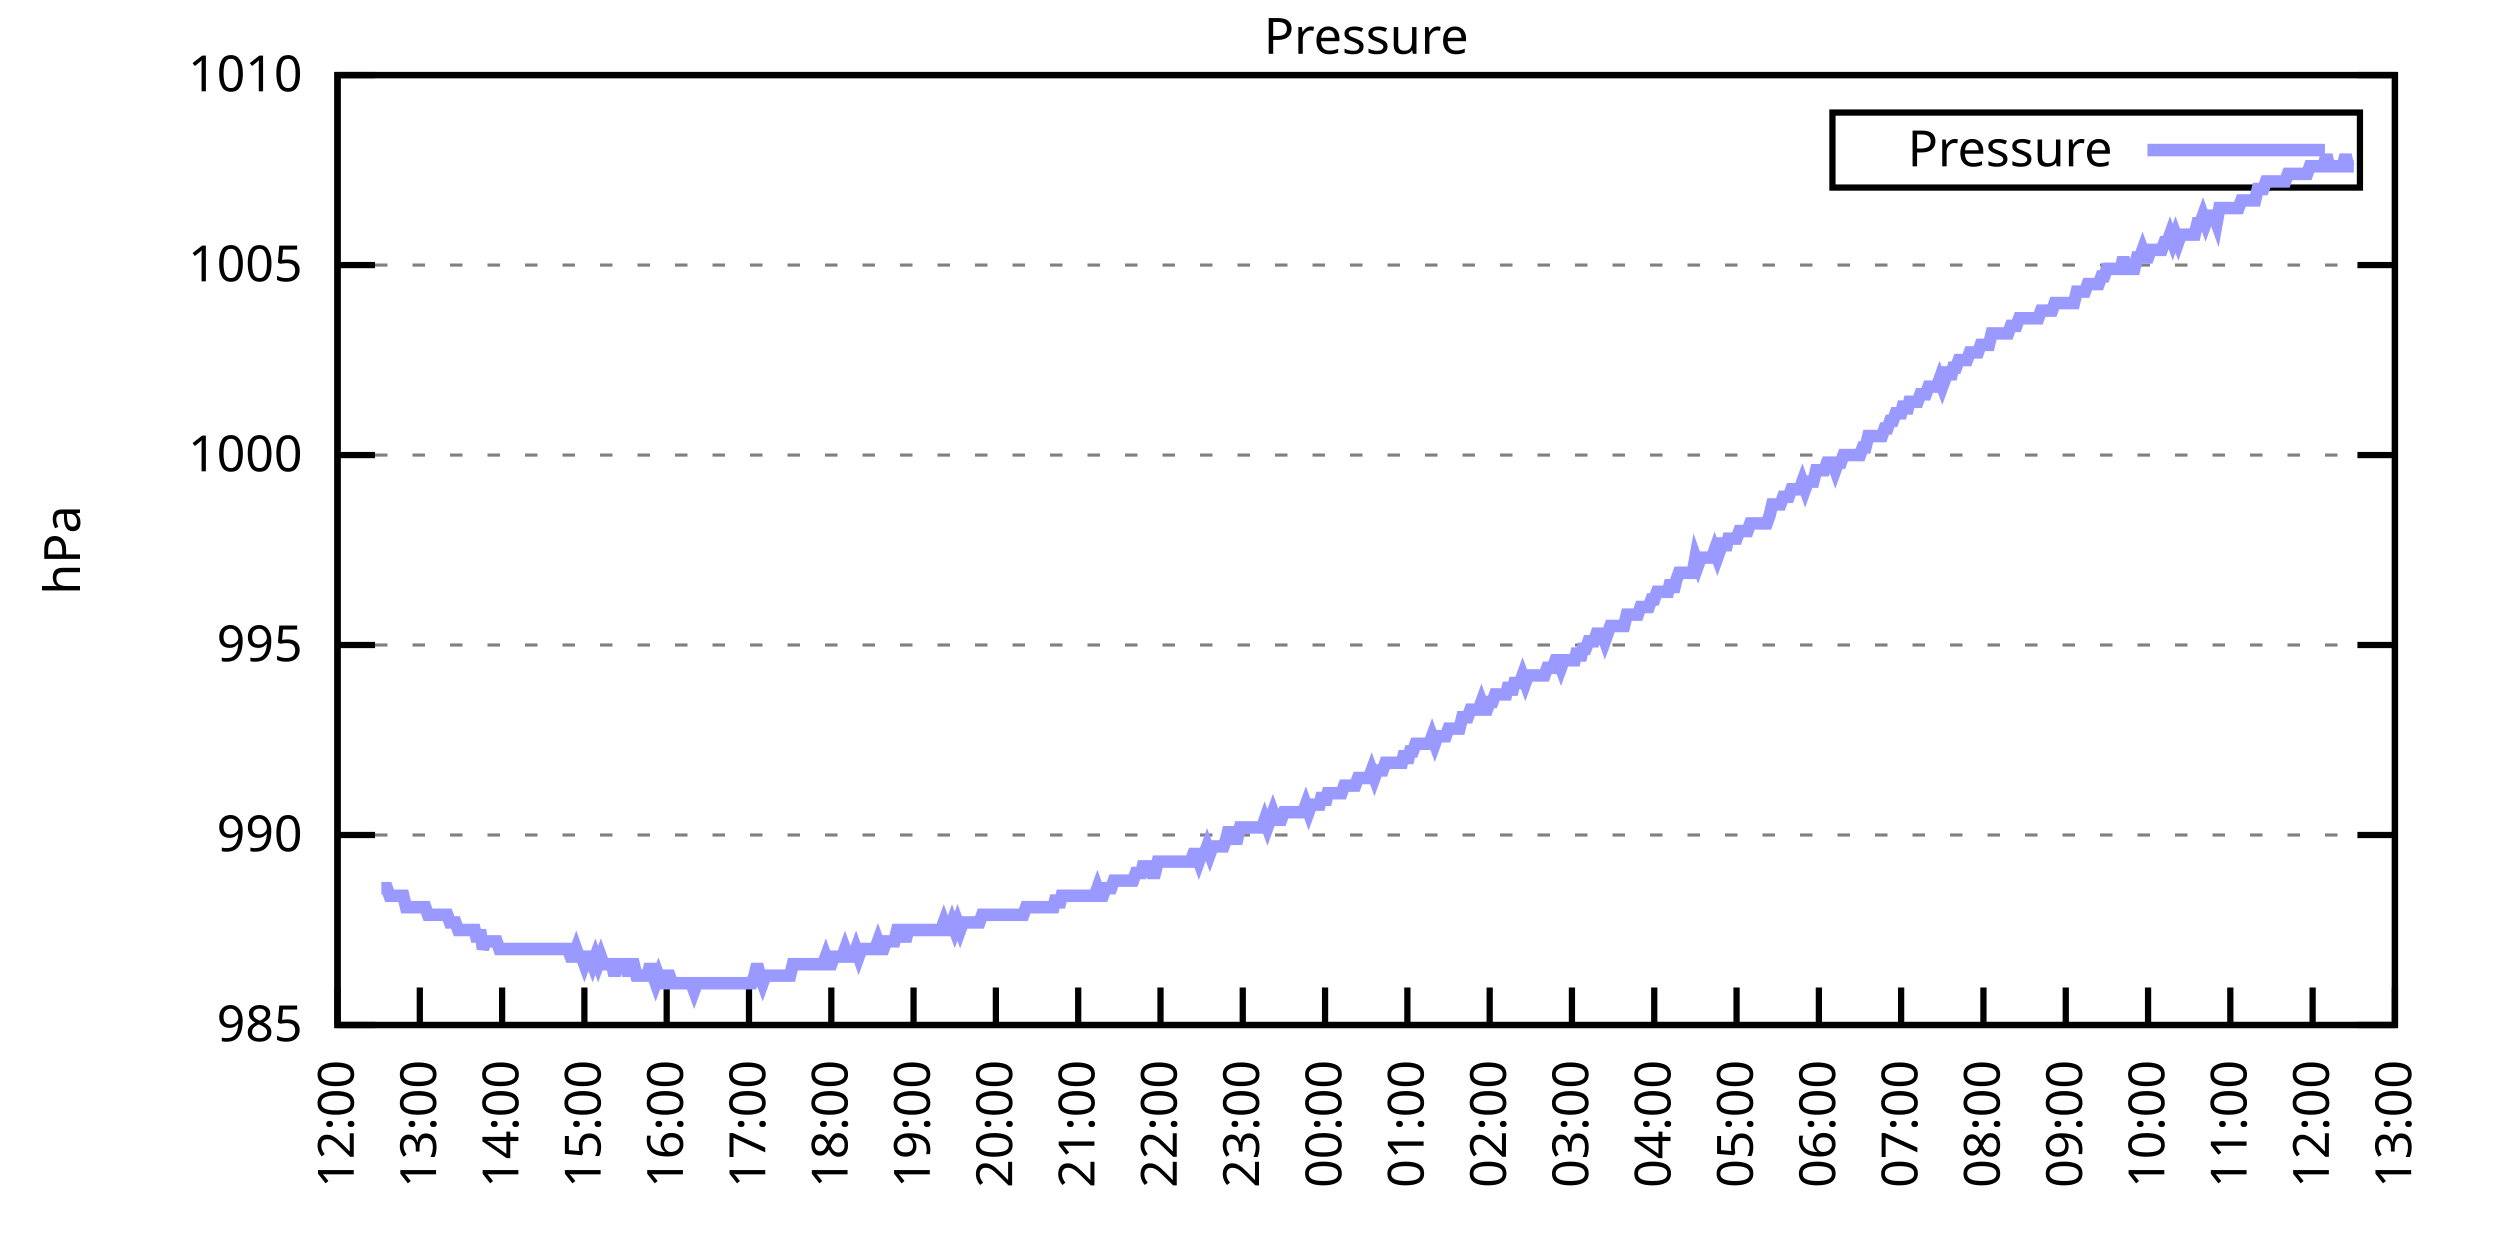
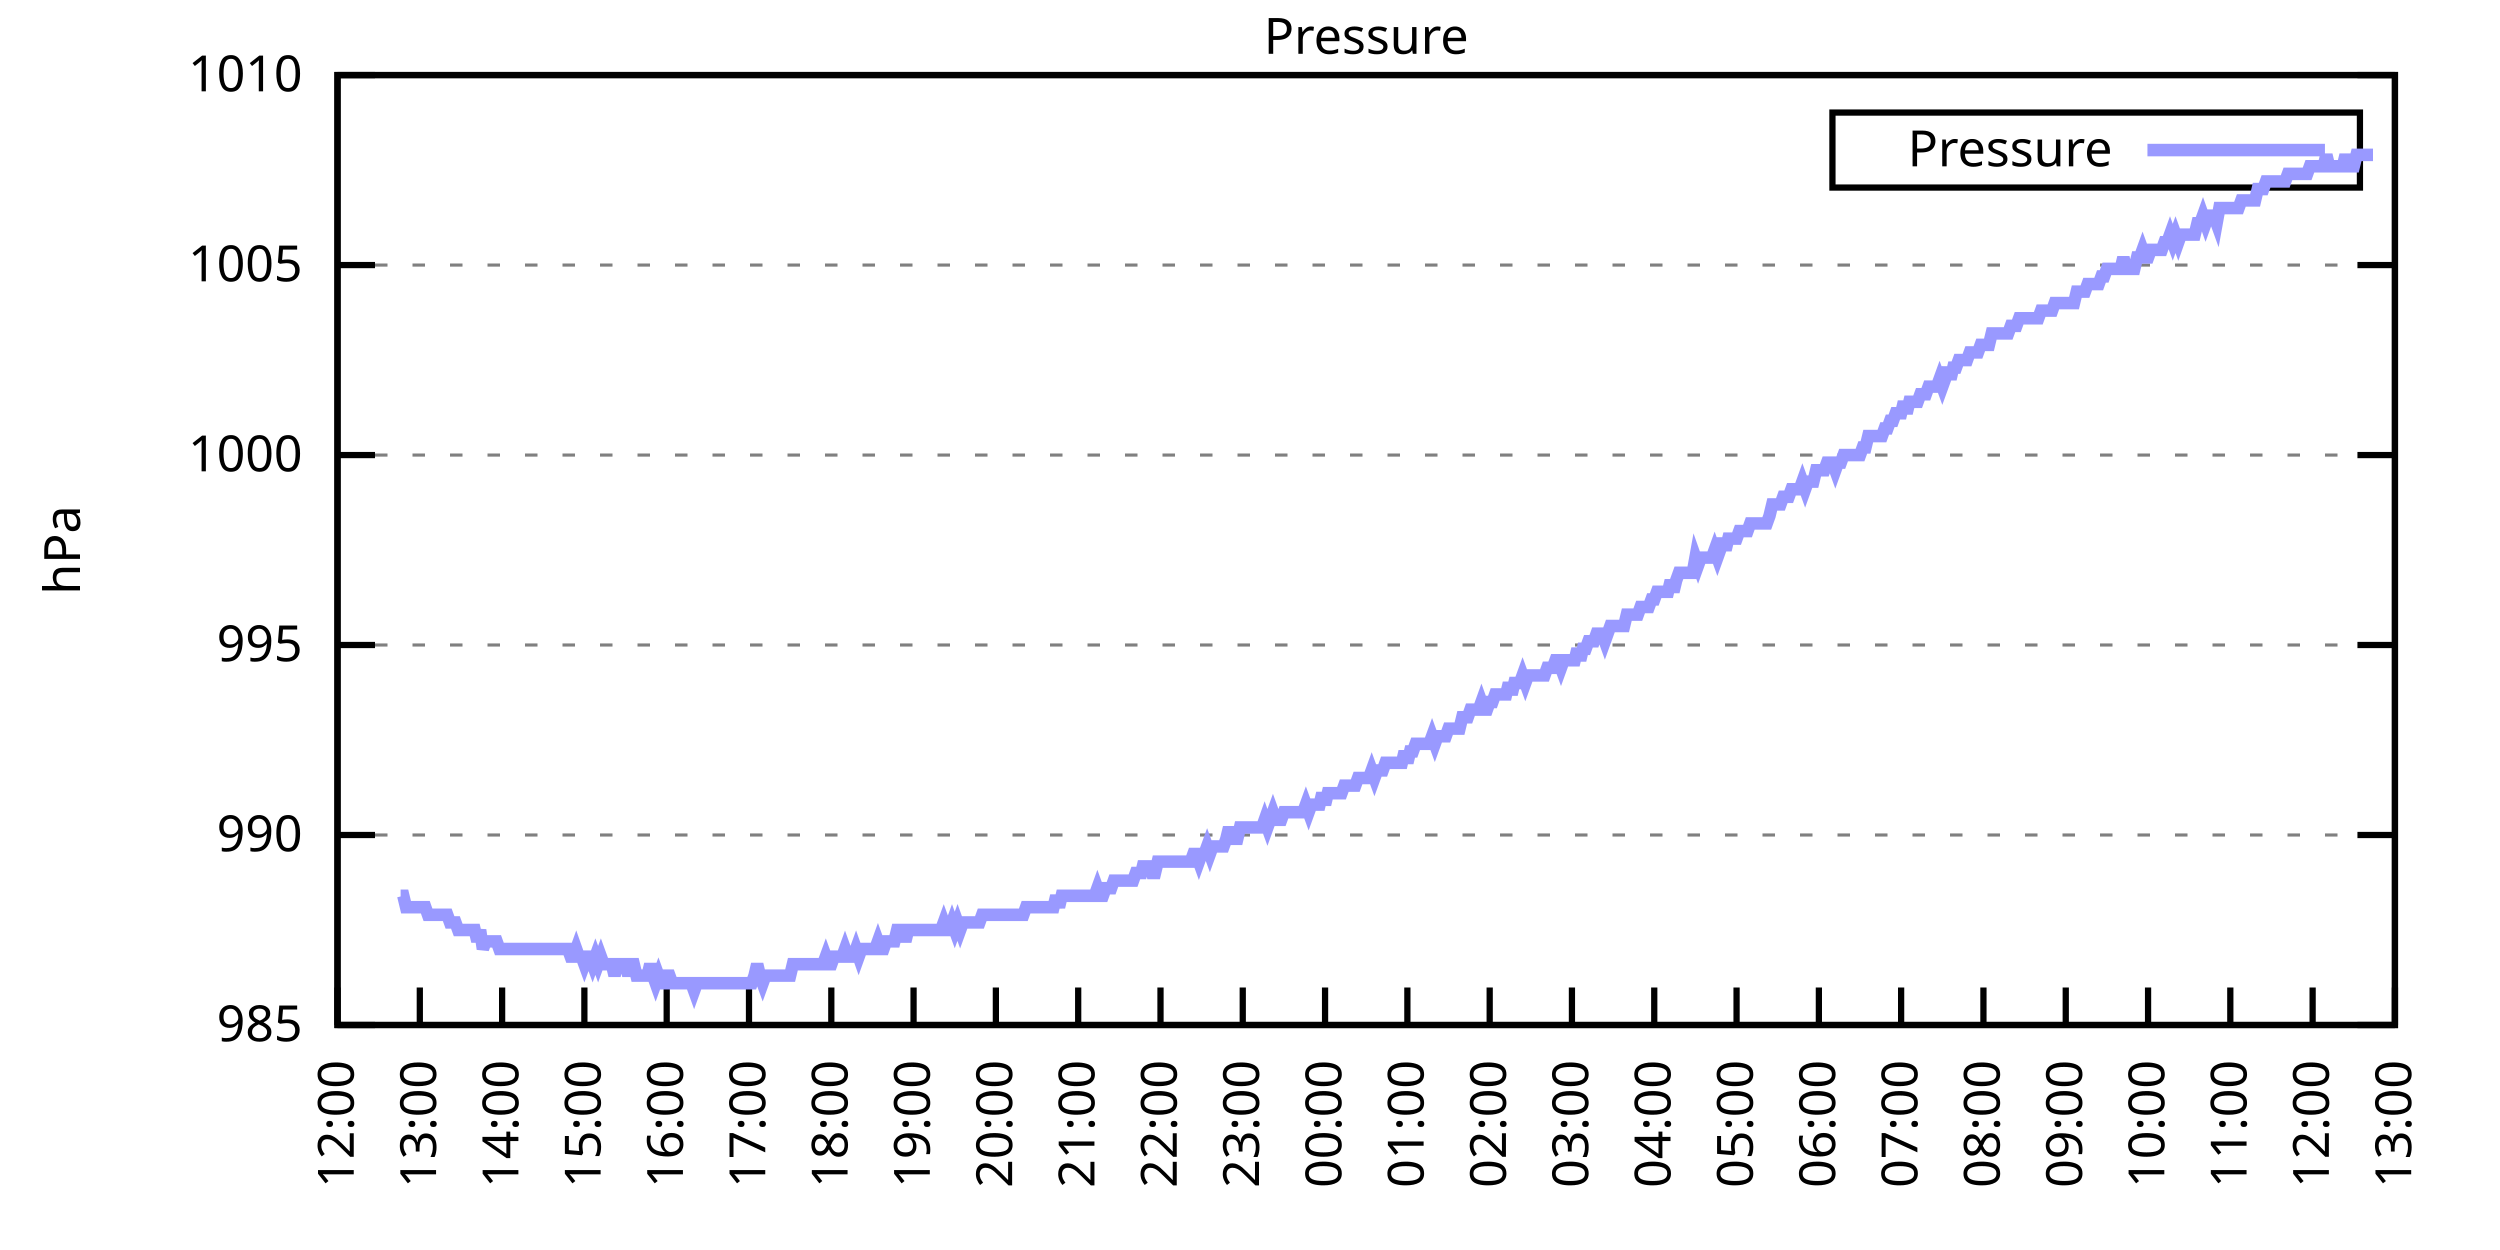
<svg xmlns="http://www.w3.org/2000/svg" xmlns:xlink="http://www.w3.org/1999/xlink" width="400" height="200" viewBox="0 0 400 200">
  <g id="gnuplot_canvas">
    <rect x="0" y="0" width="400" height="200" fill="none" />
    <defs>
      <circle id="gpDot" r="0.5" stroke-width="0.5" stroke="currentColor" />
      <path id="gpPt0" stroke-width="0.333" stroke="currentColor" d="M-1,0 h2 M0,-1 v2" />
      <path id="gpPt1" stroke-width="0.333" stroke="currentColor" d="M-1,-1 L1,1 M1,-1 L-1,1" />
      <path id="gpPt2" stroke-width="0.333" stroke="currentColor" d="M-1,0 L1,0 M0,-1 L0,1 M-1,-1 L1,1 M-1,1 L1,-1" />
      <rect id="gpPt3" stroke-width="0.333" stroke="currentColor" x="-1" y="-1" width="2" height="2" />
      <rect id="gpPt4" stroke-width="0.333" stroke="currentColor" fill="currentColor" x="-1" y="-1" width="2" height="2" />
      <circle id="gpPt5" stroke-width="0.333" stroke="currentColor" cx="0" cy="0" r="1" />
      <use xlink:href="#gpPt5" id="gpPt6" fill="currentColor" stroke="none" />
      <path id="gpPt7" stroke-width="0.333" stroke="currentColor" d="M0,-1.33 L-1.33,0.67 L1.33,0.67 z" />
      <use xlink:href="#gpPt7" id="gpPt8" fill="currentColor" stroke="none" />
      <use xlink:href="#gpPt7" id="gpPt9" stroke="currentColor" transform="rotate(180)" />
      <use xlink:href="#gpPt9" id="gpPt10" fill="currentColor" stroke="none" />
      <use xlink:href="#gpPt3" id="gpPt11" stroke="currentColor" transform="rotate(45)" />
      <use xlink:href="#gpPt11" id="gpPt12" fill="currentColor" stroke="none" />
      <path id="gpPt13" stroke-width="0.333" stroke="currentColor" d="M0,1.330 L1.265,0.411 L0.782,-1.067 L-0.782,-1.076 L-1.265,0.411 z" />
      <use xlink:href="#gpPt13" id="gpPt14" fill="currentColor" stroke="none" />
      <filter id="textbox" filterUnits="objectBoundingBox" x="0" y="0" height="1" width="1">
        <feFlood flood-color="white" flood-opacity="1" result="bgnd" />
        <feComposite in="SourceGraphic" in2="bgnd" operator="atop" />
      </filter>
      <filter id="greybox" filterUnits="objectBoundingBox" x="0" y="0" height="1" width="1">
        <feFlood flood-color="lightgrey" flood-opacity="1" result="grey" />
        <feComposite in="SourceGraphic" in2="grey" operator="atop" />
      </filter>
    </defs>
    <g fill="none" color="white" stroke="currentColor" stroke-width="1.00" stroke-linecap="butt" stroke-linejoin="miter">
</g>
    <g fill="none" color="black" stroke="currentColor" stroke-width="1.00" stroke-linecap="butt" stroke-linejoin="miter">
      <g stroke="none" shape-rendering="crispEdges">
        <polygon fill="rgb(255, 255, 255)" points="54.00,164.00 383.18,164.00 383.18,12.02 54.00,12.02 " />
      </g>
    </g>
    <g fill="none" color="black" stroke="currentColor" stroke-width="1.00" stroke-linecap="butt" stroke-linejoin="miter">
</g>
    <g fill="none" color="black" stroke="black" stroke-width="0.50" stroke-linecap="butt" stroke-linejoin="miter">
</g>
    <g fill="none" color="gray" stroke="currentColor" stroke-width="0.50" stroke-linecap="butt" stroke-linejoin="miter">
      <path stroke="gray" stroke-dasharray="2,4" class="gridline" d="M54.00,164.00 L383.19,164.00  " />
    </g>
    <g fill="none" color="gray" stroke="gray" stroke-width="1.00" stroke-linecap="butt" stroke-linejoin="miter">
</g>
    <g fill="none" color="black" stroke="currentColor" stroke-width="1.00" stroke-linecap="butt" stroke-linejoin="miter">
      <path stroke="black" d="M54.00,164.00 L60.00,164.00 M383.19,164.00 L377.19,164.00  " />
      <g transform="translate(48.40,166.60)" stroke="none" fill="black" font-family="Sans" font-size="8.00" text-anchor="end">
        <text>
          <tspan font-family="Sans"> 985</tspan>
        </text>
      </g>
    </g>
    <g fill="none" color="black" stroke="currentColor" stroke-width="1.00" stroke-linecap="butt" stroke-linejoin="miter">
</g>
    <g fill="none" color="black" stroke="black" stroke-width="0.50" stroke-linecap="butt" stroke-linejoin="miter">
</g>
    <g fill="none" color="gray" stroke="currentColor" stroke-width="0.50" stroke-linecap="butt" stroke-linejoin="miter">
      <path stroke="gray" stroke-dasharray="2,4" class="gridline" d="M54.00,133.60 L383.19,133.60  " />
    </g>
    <g fill="none" color="gray" stroke="gray" stroke-width="1.00" stroke-linecap="butt" stroke-linejoin="miter">
</g>
    <g fill="none" color="black" stroke="currentColor" stroke-width="1.00" stroke-linecap="butt" stroke-linejoin="miter">
      <path stroke="black" d="M54.00,133.60 L60.00,133.60 M383.19,133.60 L377.19,133.60  " />
      <g transform="translate(48.40,136.20)" stroke="none" fill="black" font-family="Sans" font-size="8.00" text-anchor="end">
        <text>
          <tspan font-family="Sans"> 990</tspan>
        </text>
      </g>
    </g>
    <g fill="none" color="black" stroke="currentColor" stroke-width="1.00" stroke-linecap="butt" stroke-linejoin="miter">
</g>
    <g fill="none" color="black" stroke="black" stroke-width="0.50" stroke-linecap="butt" stroke-linejoin="miter">
</g>
    <g fill="none" color="gray" stroke="currentColor" stroke-width="0.50" stroke-linecap="butt" stroke-linejoin="miter">
      <path stroke="gray" stroke-dasharray="2,4" class="gridline" d="M54.00,103.20 L383.19,103.20  " />
    </g>
    <g fill="none" color="gray" stroke="gray" stroke-width="1.00" stroke-linecap="butt" stroke-linejoin="miter">
</g>
    <g fill="none" color="black" stroke="currentColor" stroke-width="1.00" stroke-linecap="butt" stroke-linejoin="miter">
      <path stroke="black" d="M54.00,103.20 L60.00,103.20 M383.19,103.20 L377.19,103.20  " />
      <g transform="translate(48.40,105.80)" stroke="none" fill="black" font-family="Sans" font-size="8.00" text-anchor="end">
        <text>
          <tspan font-family="Sans"> 995</tspan>
        </text>
      </g>
    </g>
    <g fill="none" color="black" stroke="currentColor" stroke-width="1.00" stroke-linecap="butt" stroke-linejoin="miter">
</g>
    <g fill="none" color="black" stroke="black" stroke-width="0.50" stroke-linecap="butt" stroke-linejoin="miter">
</g>
    <g fill="none" color="gray" stroke="currentColor" stroke-width="0.50" stroke-linecap="butt" stroke-linejoin="miter">
      <path stroke="gray" stroke-dasharray="2,4" class="gridline" d="M54.00,72.81 L383.19,72.81  " />
    </g>
    <g fill="none" color="gray" stroke="gray" stroke-width="1.00" stroke-linecap="butt" stroke-linejoin="miter">
</g>
    <g fill="none" color="black" stroke="currentColor" stroke-width="1.00" stroke-linecap="butt" stroke-linejoin="miter">
      <path stroke="black" d="M54.00,72.81 L60.00,72.81 M383.19,72.81 L377.19,72.81  " />
      <g transform="translate(48.40,75.41)" stroke="none" fill="black" font-family="Sans" font-size="8.00" text-anchor="end">
        <text>
          <tspan font-family="Sans"> 1000</tspan>
        </text>
      </g>
    </g>
    <g fill="none" color="black" stroke="currentColor" stroke-width="1.00" stroke-linecap="butt" stroke-linejoin="miter">
</g>
    <g fill="none" color="black" stroke="black" stroke-width="0.50" stroke-linecap="butt" stroke-linejoin="miter">
</g>
    <g fill="none" color="gray" stroke="currentColor" stroke-width="0.50" stroke-linecap="butt" stroke-linejoin="miter">
      <path stroke="gray" stroke-dasharray="2,4" class="gridline" d="M54.00,42.41 L383.19,42.41  " />
    </g>
    <g fill="none" color="gray" stroke="gray" stroke-width="1.00" stroke-linecap="butt" stroke-linejoin="miter">
</g>
    <g fill="none" color="black" stroke="currentColor" stroke-width="1.00" stroke-linecap="butt" stroke-linejoin="miter">
      <path stroke="black" d="M54.00,42.41 L60.00,42.41 M383.19,42.41 L377.19,42.41  " />
      <g transform="translate(48.40,45.01)" stroke="none" fill="black" font-family="Sans" font-size="8.00" text-anchor="end">
        <text>
          <tspan font-family="Sans"> 1005</tspan>
        </text>
      </g>
    </g>
    <g fill="none" color="black" stroke="currentColor" stroke-width="1.00" stroke-linecap="butt" stroke-linejoin="miter">
</g>
    <g fill="none" color="black" stroke="black" stroke-width="0.50" stroke-linecap="butt" stroke-linejoin="miter">
</g>
    <g fill="none" color="gray" stroke="currentColor" stroke-width="0.50" stroke-linecap="butt" stroke-linejoin="miter">
      <path stroke="gray" stroke-dasharray="2,4" class="gridline" d="M54.00,12.01 L383.19,12.01  " />
    </g>
    <g fill="none" color="gray" stroke="gray" stroke-width="1.00" stroke-linecap="butt" stroke-linejoin="miter">
</g>
    <g fill="none" color="black" stroke="currentColor" stroke-width="1.00" stroke-linecap="butt" stroke-linejoin="miter">
      <path stroke="black" d="M54.00,12.01 L60.00,12.01 M383.19,12.01 L377.19,12.01  " />
      <g transform="translate(48.40,14.61)" stroke="none" fill="black" font-family="Sans" font-size="8.00" text-anchor="end">
        <text>
          <tspan font-family="Sans"> 1010</tspan>
        </text>
      </g>
    </g>
    <g fill="none" color="black" stroke="currentColor" stroke-width="1.00" stroke-linecap="butt" stroke-linejoin="miter">
      <path stroke="black" d="M54.00,164.00 L54.00,158.00  " />
      <g transform="translate(56.60,169.60) rotate(270.00)" stroke="none" fill="black" font-family="Sans" font-size="8.00" text-anchor="end">
        <text>
          <tspan font-family="Sans">12:00</tspan>
        </text>
      </g>
    </g>
    <g fill="none" color="black" stroke="currentColor" stroke-width="1.00" stroke-linecap="butt" stroke-linejoin="miter">
      <path stroke="black" d="M67.17,164.00 L67.17,158.00  " />
      <g transform="translate(69.77,169.60) rotate(270.00)" stroke="none" fill="black" font-family="Sans" font-size="8.00" text-anchor="end">
        <text>
          <tspan font-family="Sans">13:00</tspan>
        </text>
      </g>
    </g>
    <g fill="none" color="black" stroke="currentColor" stroke-width="1.00" stroke-linecap="butt" stroke-linejoin="miter">
      <path stroke="black" d="M80.34,164.00 L80.34,158.00  " />
      <g transform="translate(82.94,169.60) rotate(270.00)" stroke="none" fill="black" font-family="Sans" font-size="8.00" text-anchor="end">
        <text>
          <tspan font-family="Sans">14:00</tspan>
        </text>
      </g>
    </g>
    <g fill="none" color="black" stroke="currentColor" stroke-width="1.00" stroke-linecap="butt" stroke-linejoin="miter">
      <path stroke="black" d="M93.50,164.00 L93.50,158.00  " />
      <g transform="translate(96.10,169.60) rotate(270.00)" stroke="none" fill="black" font-family="Sans" font-size="8.00" text-anchor="end">
        <text>
          <tspan font-family="Sans">15:00</tspan>
        </text>
      </g>
    </g>
    <g fill="none" color="black" stroke="currentColor" stroke-width="1.00" stroke-linecap="butt" stroke-linejoin="miter">
      <path stroke="black" d="M106.67,164.00 L106.67,158.00  " />
      <g transform="translate(109.27,169.60) rotate(270.00)" stroke="none" fill="black" font-family="Sans" font-size="8.00" text-anchor="end">
        <text>
          <tspan font-family="Sans">16:00</tspan>
        </text>
      </g>
    </g>
    <g fill="none" color="black" stroke="currentColor" stroke-width="1.00" stroke-linecap="butt" stroke-linejoin="miter">
      <path stroke="black" d="M119.84,164.00 L119.84,158.00  " />
      <g transform="translate(122.44,169.60) rotate(270.00)" stroke="none" fill="black" font-family="Sans" font-size="8.00" text-anchor="end">
        <text>
          <tspan font-family="Sans">17:00</tspan>
        </text>
      </g>
    </g>
    <g fill="none" color="black" stroke="currentColor" stroke-width="1.00" stroke-linecap="butt" stroke-linejoin="miter">
      <path stroke="black" d="M133.01,164.00 L133.01,158.00  " />
      <g transform="translate(135.61,169.60) rotate(270.00)" stroke="none" fill="black" font-family="Sans" font-size="8.00" text-anchor="end">
        <text>
          <tspan font-family="Sans">18:00</tspan>
        </text>
      </g>
    </g>
    <g fill="none" color="black" stroke="currentColor" stroke-width="1.00" stroke-linecap="butt" stroke-linejoin="miter">
      <path stroke="black" d="M146.17,164.00 L146.17,158.00  " />
      <g transform="translate(148.77,169.60) rotate(270.00)" stroke="none" fill="black" font-family="Sans" font-size="8.00" text-anchor="end">
        <text>
          <tspan font-family="Sans">19:00</tspan>
        </text>
      </g>
    </g>
    <g fill="none" color="black" stroke="currentColor" stroke-width="1.00" stroke-linecap="butt" stroke-linejoin="miter">
      <path stroke="black" d="M159.34,164.00 L159.34,158.00  " />
      <g transform="translate(161.94,169.60) rotate(270.00)" stroke="none" fill="black" font-family="Sans" font-size="8.00" text-anchor="end">
        <text>
          <tspan font-family="Sans">20:00</tspan>
        </text>
      </g>
    </g>
    <g fill="none" color="black" stroke="currentColor" stroke-width="1.00" stroke-linecap="butt" stroke-linejoin="miter">
      <path stroke="black" d="M172.51,164.00 L172.51,158.00  " />
      <g transform="translate(175.11,169.60) rotate(270.00)" stroke="none" fill="black" font-family="Sans" font-size="8.00" text-anchor="end">
        <text>
          <tspan font-family="Sans">21:00</tspan>
        </text>
      </g>
    </g>
    <g fill="none" color="black" stroke="currentColor" stroke-width="1.00" stroke-linecap="butt" stroke-linejoin="miter">
      <path stroke="black" d="M185.68,164.00 L185.68,158.00  " />
      <g transform="translate(188.28,169.60) rotate(270.00)" stroke="none" fill="black" font-family="Sans" font-size="8.00" text-anchor="end">
        <text>
          <tspan font-family="Sans">22:00</tspan>
        </text>
      </g>
    </g>
    <g fill="none" color="black" stroke="currentColor" stroke-width="1.00" stroke-linecap="butt" stroke-linejoin="miter">
      <path stroke="black" d="M198.84,164.00 L198.84,158.00  " />
      <g transform="translate(201.44,169.60) rotate(270.00)" stroke="none" fill="black" font-family="Sans" font-size="8.00" text-anchor="end">
        <text>
          <tspan font-family="Sans">23:00</tspan>
        </text>
      </g>
    </g>
    <g fill="none" color="black" stroke="currentColor" stroke-width="1.00" stroke-linecap="butt" stroke-linejoin="miter">
      <path stroke="black" d="M212.01,164.00 L212.01,158.00  " />
      <g transform="translate(214.61,169.60) rotate(270.00)" stroke="none" fill="black" font-family="Sans" font-size="8.00" text-anchor="end">
        <text>
          <tspan font-family="Sans">00:00</tspan>
        </text>
      </g>
    </g>
    <g fill="none" color="black" stroke="currentColor" stroke-width="1.00" stroke-linecap="butt" stroke-linejoin="miter">
      <path stroke="black" d="M225.18,164.00 L225.18,158.00  " />
      <g transform="translate(227.78,169.60) rotate(270.00)" stroke="none" fill="black" font-family="Sans" font-size="8.00" text-anchor="end">
        <text>
          <tspan font-family="Sans">01:00</tspan>
        </text>
      </g>
    </g>
    <g fill="none" color="black" stroke="currentColor" stroke-width="1.00" stroke-linecap="butt" stroke-linejoin="miter">
      <path stroke="black" d="M238.35,164.00 L238.35,158.00  " />
      <g transform="translate(240.95,169.60) rotate(270.00)" stroke="none" fill="black" font-family="Sans" font-size="8.00" text-anchor="end">
        <text>
          <tspan font-family="Sans">02:00</tspan>
        </text>
      </g>
    </g>
    <g fill="none" color="black" stroke="currentColor" stroke-width="1.00" stroke-linecap="butt" stroke-linejoin="miter">
      <path stroke="black" d="M251.51,164.00 L251.51,158.00  " />
      <g transform="translate(254.11,169.60) rotate(270.00)" stroke="none" fill="black" font-family="Sans" font-size="8.00" text-anchor="end">
        <text>
          <tspan font-family="Sans">03:00</tspan>
        </text>
      </g>
    </g>
    <g fill="none" color="black" stroke="currentColor" stroke-width="1.00" stroke-linecap="butt" stroke-linejoin="miter">
      <path stroke="black" d="M264.68,164.00 L264.68,158.00  " />
      <g transform="translate(267.28,169.60) rotate(270.00)" stroke="none" fill="black" font-family="Sans" font-size="8.00" text-anchor="end">
        <text>
          <tspan font-family="Sans">04:00</tspan>
        </text>
      </g>
    </g>
    <g fill="none" color="black" stroke="currentColor" stroke-width="1.00" stroke-linecap="butt" stroke-linejoin="miter">
      <path stroke="black" d="M277.85,164.00 L277.85,158.00  " />
      <g transform="translate(280.45,169.60) rotate(270.00)" stroke="none" fill="black" font-family="Sans" font-size="8.00" text-anchor="end">
        <text>
          <tspan font-family="Sans">05:00</tspan>
        </text>
      </g>
    </g>
    <g fill="none" color="black" stroke="currentColor" stroke-width="1.00" stroke-linecap="butt" stroke-linejoin="miter">
      <path stroke="black" d="M291.02,164.00 L291.02,158.00  " />
      <g transform="translate(293.62,169.60) rotate(270.00)" stroke="none" fill="black" font-family="Sans" font-size="8.00" text-anchor="end">
        <text>
          <tspan font-family="Sans">06:00</tspan>
        </text>
      </g>
    </g>
    <g fill="none" color="black" stroke="currentColor" stroke-width="1.00" stroke-linecap="butt" stroke-linejoin="miter">
      <path stroke="black" d="M304.18,164.00 L304.18,158.00  " />
      <g transform="translate(306.78,169.60) rotate(270.00)" stroke="none" fill="black" font-family="Sans" font-size="8.00" text-anchor="end">
        <text>
          <tspan font-family="Sans">07:00</tspan>
        </text>
      </g>
    </g>
    <g fill="none" color="black" stroke="currentColor" stroke-width="1.00" stroke-linecap="butt" stroke-linejoin="miter">
      <path stroke="black" d="M317.35,164.00 L317.35,158.00  " />
      <g transform="translate(319.95,169.60) rotate(270.00)" stroke="none" fill="black" font-family="Sans" font-size="8.00" text-anchor="end">
        <text>
          <tspan font-family="Sans">08:00</tspan>
        </text>
      </g>
    </g>
    <g fill="none" color="black" stroke="currentColor" stroke-width="1.00" stroke-linecap="butt" stroke-linejoin="miter">
      <path stroke="black" d="M330.52,164.00 L330.52,158.00  " />
      <g transform="translate(333.12,169.60) rotate(270.00)" stroke="none" fill="black" font-family="Sans" font-size="8.00" text-anchor="end">
        <text>
          <tspan font-family="Sans">09:00</tspan>
        </text>
      </g>
    </g>
    <g fill="none" color="black" stroke="currentColor" stroke-width="1.00" stroke-linecap="butt" stroke-linejoin="miter">
      <path stroke="black" d="M343.69,164.00 L343.69,158.00  " />
      <g transform="translate(346.29,169.60) rotate(270.00)" stroke="none" fill="black" font-family="Sans" font-size="8.00" text-anchor="end">
        <text>
          <tspan font-family="Sans">10:00</tspan>
        </text>
      </g>
    </g>
    <g fill="none" color="black" stroke="currentColor" stroke-width="1.00" stroke-linecap="butt" stroke-linejoin="miter">
      <path stroke="black" d="M356.85,164.00 L356.85,158.00  " />
      <g transform="translate(359.45,169.60) rotate(270.00)" stroke="none" fill="black" font-family="Sans" font-size="8.00" text-anchor="end">
        <text>
          <tspan font-family="Sans">11:00</tspan>
        </text>
      </g>
    </g>
    <g fill="none" color="black" stroke="currentColor" stroke-width="1.00" stroke-linecap="butt" stroke-linejoin="miter">
      <path stroke="black" d="M370.02,164.00 L370.02,158.00  " />
      <g transform="translate(372.62,169.60) rotate(270.00)" stroke="none" fill="black" font-family="Sans" font-size="8.00" text-anchor="end">
        <text>
          <tspan font-family="Sans">12:00</tspan>
        </text>
      </g>
    </g>
    <g fill="none" color="black" stroke="currentColor" stroke-width="1.00" stroke-linecap="butt" stroke-linejoin="miter">
      <path stroke="black" d="M383.19,164.00 L383.19,158.00  " />
      <g transform="translate(385.79,169.60) rotate(270.00)" stroke="none" fill="black" font-family="Sans" font-size="8.00" text-anchor="end">
        <text>
          <tspan font-family="Sans">13:00</tspan>
        </text>
      </g>
    </g>
    <g fill="none" color="black" stroke="currentColor" stroke-width="1.00" stroke-linecap="butt" stroke-linejoin="miter">
</g>
    <g fill="none" color="black" stroke="currentColor" stroke-width="1.00" stroke-linecap="butt" stroke-linejoin="miter">
      <path stroke="black" d="M54.00,12.01 L54.00,164.00 L383.19,164.00 L383.19,12.01 L54.00,12.01 Z  " />
    </g>
    <g fill="none" color="black" stroke="currentColor" stroke-width="1.00" stroke-linecap="butt" stroke-linejoin="miter">
</g>
    <g fill="none" color="black" stroke="currentColor" stroke-width="1.00" stroke-linecap="butt" stroke-linejoin="miter">
      <path stroke="black" d="M293.19,30.01 L293.19,18.01 L377.59,18.01 L377.59,30.01 L293.19,30.01 Z  " />
    </g>
    <g id="Pressure_plot_1">
      <g fill="none" color="white" stroke="black" stroke-width="2.00" stroke-linecap="butt" stroke-linejoin="miter">
</g>
      <g fill="none" color="black" stroke="currentColor" stroke-width="2.00" stroke-linecap="butt" stroke-linejoin="miter">
        <g transform="translate(337.99,26.61)" stroke="none" fill="black" font-family="Sans" font-size="8.00" text-anchor="end">
          <text>
            <tspan font-family="Sans">Pressure</tspan>
          </text>
        </g>
      </g>
      <g fill="none" color="black" stroke="currentColor" stroke-width="2.00" stroke-linecap="butt" stroke-linejoin="miter">
-         <path stroke="rgb(153, 153, 255)" d="M343.59,24.01 L371.99,24.01 M61.02,142.11 L61.46,142.11 L61.90,142.11 L62.34,143.33 L62.78,143.33 L63.22,143.33   L63.66,143.33 L64.10,143.33 L64.53,143.33 L64.97,145.15 L65.41,145.15 L65.85,145.15 L66.29,145.15 L66.73,145.15   L67.17,145.15 L67.61,145.15 L68.05,145.15 L68.48,146.37 L68.92,146.37 L69.36,146.37 L69.80,146.37 L70.24,146.37   L70.68,146.37 L71.12,146.37 L71.56,146.37 L72.00,147.59 L72.43,147.59 L72.87,147.59 L73.31,148.80 L73.75,148.80   L74.19,148.80 L74.63,148.80 L75.07,148.80 L75.51,148.80 L75.95,148.80 L76.38,150.62 L76.82,148.80 L77.26,151.84   L77.70,150.62 L78.14,150.62 L78.58,150.62 L79.02,150.62 L79.46,150.62 L79.90,151.84 L80.34,151.84 L80.77,151.84   L81.21,151.84 L81.65,151.84 L82.09,151.84 L82.53,151.84 L82.97,151.84 L83.41,151.84 L83.85,151.84 L84.29,151.84   L84.72,151.84 L85.16,151.84 L85.60,151.84 L86.04,151.84 L86.48,151.84 L86.92,151.84 L87.36,151.84 L87.58,151.84   L88.24,151.84 L88.67,151.84 L89.11,151.84 L89.55,151.84 L89.99,151.84 L90.43,151.84 L90.87,151.84 L91.31,153.06   L91.75,153.06 L92.19,151.84 L92.62,153.06 L93.06,153.06 L93.50,154.27 L93.94,153.06 L94.38,153.06 L94.82,154.27   L95.26,153.06 L95.70,154.27 L96.14,153.06 L96.58,154.27 L97.01,154.27 L97.45,154.27 L97.89,154.27 L98.33,156.10   L98.77,154.27 L99.21,154.27 L99.65,154.27 L100.09,154.27 L100.53,156.10 L100.96,154.27 L101.40,154.27 L101.84,156.10   L102.28,156.10 L102.72,156.10 L103.16,156.10 L103.60,156.10 L104.04,154.27 L104.48,156.10 L104.91,157.31 L105.35,156.10   L105.79,157.31 L106.23,157.31 L106.67,156.10 L107.11,156.10 L107.55,157.31 L107.99,157.31 L108.43,157.31 L108.87,157.31   L109.30,157.31 L109.74,157.31 L110.18,157.31 L110.62,157.31 L111.06,158.53 L111.50,157.31 L111.94,157.31 L112.38,157.31   L112.82,157.31 L113.25,157.31 L113.69,157.31 L114.13,157.31 L114.57,157.31 L115.01,157.31 L115.45,157.31 L115.89,157.31   L116.33,157.31 L116.77,157.31 L117.20,157.31 L117.64,157.31 L118.08,157.31 L118.52,157.31 L118.96,157.31 L119.40,157.31   L119.84,157.31 L120.28,157.31 L120.72,156.10 L121.15,154.27 L121.59,156.10 L122.03,157.31 L122.47,156.10 L122.91,156.10   L123.35,156.10 L123.79,156.10 L124.23,156.10 L124.67,156.10 L125.11,156.10 L125.54,156.10 L125.98,156.10 L126.42,156.10   L126.86,154.27 L127.30,154.27 L127.74,154.27 L128.18,154.27 L128.62,154.27 L129.06,154.27 L129.49,154.27 L129.93,154.27   L130.37,154.27 L130.81,154.27 L131.25,154.27 L131.69,154.27 L132.13,153.06 L132.57,154.27 L133.01,154.27 L133.44,153.06   L133.88,153.06 L134.32,153.06 L134.76,153.06 L135.20,151.84 L135.64,153.06 L136.08,153.06 L136.52,153.06 L136.96,151.84   L137.39,153.06 L137.83,151.84 L138.27,151.84 L138.71,151.84 L139.15,151.84 L139.59,151.84 L140.03,151.84 L140.47,150.62   L140.91,151.84 L141.35,151.84 L141.78,150.62 L142.22,150.62 L142.66,150.62 L143.10,150.62 L143.54,148.80 L143.98,148.80   L144.42,148.80 L144.86,150.62 L145.30,148.80 L145.73,148.80 L146.17,148.80 L146.61,148.80 L147.05,148.80 L147.49,148.80   L147.93,148.80 L148.37,148.80 L148.81,148.80 L149.25,148.80 L149.68,148.80 L150.12,148.80 L150.56,148.80 L151.00,147.59   L151.44,148.80 L151.88,148.80 L152.32,147.59 L152.76,148.80 L153.20,147.59 L153.63,148.80 L154.07,147.59 L154.51,147.59   L154.95,147.59 L155.39,147.59 L155.83,147.59 L156.27,147.59 L156.71,147.59 L157.15,146.37 L157.59,146.37 L158.02,146.37   L158.46,146.37 L158.90,146.37 L159.34,146.37 L159.78,146.37 L160.22,146.37 L160.66,146.37 L161.10,146.37 L161.54,146.37   L161.97,146.37 L162.41,146.37 L162.85,146.37 L163.29,146.37 L163.73,146.37 L164.17,145.15 L164.61,145.15 L165.05,145.15   L165.49,145.15 L165.92,145.15 L166.36,145.15 L166.80,145.15 L167.24,145.15 L167.68,145.15 L168.12,145.15 L168.56,145.15   L169.00,143.33 L169.44,145.15 L169.87,143.33 L170.31,143.33 L170.75,143.33 L171.19,143.33 L171.63,143.33 L172.07,143.33   L172.51,143.33 L172.95,143.33 L173.39,143.33 L173.83,143.33 L174.26,143.33 L174.70,143.33 L175.14,143.33 L175.58,142.11   L176.02,143.33 L176.46,143.33 L176.90,142.11 L177.34,142.11 L177.78,142.11 L178.21,140.90 L178.65,140.90 L179.09,140.90   L179.53,140.90 L179.97,140.90 L180.41,140.90 L180.85,140.90 L181.29,140.90 L181.73,139.68 L182.16,139.68 L182.60,139.68   L183.04,137.86 L183.48,139.68 L183.92,137.86 L184.36,139.68 L184.80,139.68 L185.24,137.86 L185.68,137.86 L186.11,137.86   L186.55,137.86 L186.99,137.86 L187.43,137.86 L187.87,137.86 L188.31,137.86 L188.75,137.86 L189.19,137.86 L189.63,137.86   L190.07,137.86 L190.50,137.86 L190.94,136.64 L191.38,136.64 L191.82,137.86 L192.26,136.64 L192.70,136.64 L193.14,135.43   L193.58,136.64 L194.02,135.43 L194.45,135.43 L194.89,135.43 L195.33,135.43 L195.77,135.43 L196.21,134.21 L196.65,132.39   L197.09,134.21 L197.53,134.21 L197.97,134.21 L198.40,132.39 L198.84,132.39 L199.28,132.39 L199.72,132.39 L200.16,132.39   L200.60,132.39 L201.04,132.39 L201.48,132.39 L201.92,132.39 L202.35,131.17 L202.79,132.39 L203.23,131.17 L203.67,129.95   L204.11,131.17 L204.55,131.17 L204.99,131.17 L205.43,129.95 L205.87,129.95 L206.31,129.95 L206.74,129.95 L207.18,129.95   L207.62,129.95 L208.06,129.95 L208.50,129.95 L208.94,128.74 L209.38,129.95 L209.82,128.74 L210.26,128.74 L210.69,128.74   L211.13,128.74 L211.57,126.91 L212.01,128.74 L212.45,126.91 L212.89,126.91 L213.33,126.91 L213.77,126.91 L214.21,126.91   L214.64,126.91 L215.08,125.70 L215.52,125.70 L215.96,125.70 L216.40,125.70 L216.84,125.70 L217.28,124.48 L217.72,124.48   L218.16,124.48 L218.60,124.48 L219.03,124.48 L219.47,123.27 L219.91,124.48 L220.35,123.27 L220.79,123.27 L221.23,123.27   L221.67,122.05 L222.11,122.05 L222.55,122.05 L222.98,122.05 L223.42,122.05 L223.86,122.05 L224.30,122.05 L224.74,120.23   L225.18,122.05 L225.62,120.23 L226.06,120.23 L226.50,119.01 L226.93,119.01 L227.37,119.01 L227.81,119.01 L228.25,119.01   L228.69,119.01 L229.13,117.80 L229.57,119.01 L230.01,117.80 L230.45,117.80 L230.88,117.80 L231.32,117.80 L231.76,116.58   L232.20,116.58 L232.64,116.58 L233.08,116.58 L233.52,116.58 L233.96,114.76 L234.40,114.76 L234.84,114.76 L235.27,113.54   L235.71,113.54 L236.15,113.54 L236.59,113.54 L237.03,112.32 L237.47,113.54 L237.91,113.54 L238.35,112.32 L238.79,112.32   L239.22,111.11 L239.66,111.11 L240.10,111.11 L240.54,111.11 L240.98,111.11 L241.42,109.28 L241.86,111.11 L242.30,109.28   L242.74,109.28 L243.17,109.28 L243.61,108.07 L244.05,109.28 L244.49,108.07 L244.93,108.07 L245.37,108.07 L245.81,108.07   L246.25,108.07 L246.69,108.07 L247.12,108.07 L247.56,106.85 L248.00,106.85 L248.44,106.85 L248.88,105.64 L249.32,105.64   L249.76,106.85 L250.20,105.64 L250.64,105.64 L251.08,105.64 L251.51,105.64 L251.95,105.64 L252.39,103.81 L252.83,105.64   L253.27,103.81 L253.71,103.81 L254.15,102.60 L254.59,102.60 L255.03,102.60 L255.46,101.38 L255.90,101.38 L256.34,101.38   L256.78,102.60 L257.22,101.38 L257.66,100.16 L258.10,100.16 L258.54,100.16 L258.98,100.16 L259.41,100.16 L259.85,100.16   L260.29,98.34 L260.73,98.34 L261.17,98.34 L261.61,98.34 L262.05,98.34 L262.49,97.12 L262.93,97.12 L263.36,97.12   L263.80,97.12 L264.24,95.91 L264.68,95.91 L265.12,94.69 L265.56,94.69 L266.00,94.69 L266.44,94.69 L266.88,94.69   L267.32,92.87 L267.75,94.69 L268.19,92.87 L268.63,91.65 L269.07,91.65 L269.51,91.65 L269.95,91.65 L270.39,91.65   L270.83,91.65 L271.27,89.22 L271.70,90.44 L272.14,89.22 L272.58,89.22 L273.02,89.22 L273.46,89.22 L273.90,89.22   L274.34,88.00 L274.78,89.22 L275.22,88.00 L275.65,86.18 L276.09,88.00 L276.53,86.18 L276.97,86.18 L277.41,86.18   L277.85,86.18 L278.29,84.97 L278.73,84.97 L279.17,84.97 L279.60,84.97 L280.04,83.75 L280.48,83.75 L280.92,83.75   L281.36,83.75 L281.80,83.75 L282.24,83.75 L282.68,83.75 L283.12,82.53 L283.56,80.71 L283.99,80.71 L284.43,80.71   L284.87,80.71 L285.31,79.49 L285.75,79.49 L286.19,79.49 L286.63,78.28 L287.07,78.28 L287.51,78.28 L287.94,78.28   L288.38,77.06 L288.82,78.28 L289.26,77.06 L289.70,77.06 L290.14,77.06 L290.58,75.24 L291.02,75.24 L291.46,75.24   L291.89,75.24 L292.33,74.02 L292.77,74.02 L293.21,74.02 L293.65,75.24 L294.09,74.02 L294.53,74.02 L294.97,72.81   L295.41,72.81 L295.84,72.81 L296.28,72.81 L296.72,72.81 L297.16,72.81 L297.60,72.81 L298.04,71.59 L298.48,71.59   L298.92,69.77 L299.36,69.77 L299.80,69.77 L300.23,69.77 L300.67,69.77 L301.11,69.77 L301.55,68.55 L301.99,68.55   L302.43,67.33 L302.87,67.33 L303.31,66.12 L303.75,66.12 L304.18,66.12 L304.62,64.29 L305.06,66.12 L305.50,64.29   L305.94,64.29 L306.38,64.29 L306.82,64.29 L307.26,63.08 L307.70,63.08 L308.13,63.08 L308.57,61.86 L309.01,61.86   L309.45,61.86 L309.89,61.86 L310.33,60.65 L310.77,61.86 L311.21,60.65 L311.65,58.82 L312.08,60.65 L312.52,58.82   L312.96,58.82 L313.40,57.61 L313.84,57.61 L314.28,57.61 L314.72,57.61 L315.16,56.39 L315.60,56.39 L316.04,56.39   L316.47,56.39 L316.91,55.18 L317.35,55.18 L317.79,55.18 L318.23,55.18 L318.67,53.35 L319.11,53.35 L319.55,53.35   L319.99,53.35 L320.42,53.35 L320.86,53.35 L321.30,53.35 L321.74,52.14 L322.18,52.14 L322.62,52.14 L323.06,50.92   L323.50,50.92 L323.94,50.92 L324.37,50.92 L324.81,50.92 L325.25,50.92 L325.69,50.92 L326.13,50.92 L326.57,49.70   L327.01,49.70 L327.45,49.70 L327.89,49.70 L328.33,49.70 L328.76,48.49 L329.20,48.49 L329.64,48.49 L330.08,48.49   L330.52,48.49 L330.96,48.49 L331.40,48.49 L331.84,48.49 L332.28,46.66 L332.71,46.66 L333.15,46.66 L333.59,46.66   L334.03,45.45 L334.47,45.45 L334.91,45.45 L335.35,45.45 L335.79,45.45 L336.23,44.23 L336.66,44.23 L337.10,43.02   L337.54,43.02 L337.98,43.02 L338.42,43.02 L338.86,43.02 L339.30,43.02 L339.74,41.19 L340.18,43.02 L340.61,43.02   L341.05,43.02 L341.49,43.02 L341.93,41.19 L342.37,41.19 L342.81,39.98 L343.25,41.19 L343.69,41.19 L344.13,39.98   L344.57,39.98 L345.00,39.98 L345.44,39.98 L345.88,39.98 L346.32,38.76 L346.76,38.76 L347.20,37.54 L347.64,38.76   L348.08,37.54 L348.52,38.76 L348.95,37.54 L349.39,37.54 L349.83,37.54 L350.27,37.54 L350.71,37.54 L351.15,37.54   L351.59,35.72 L352.03,35.72 L352.47,34.50 L352.90,35.72 L353.34,34.50 L353.78,34.50 L354.22,34.50 L354.66,35.72   L355.10,33.29 L355.54,33.29 L355.98,33.29 L356.42,33.29 L356.85,33.29 L357.29,33.29 L357.73,33.29 L358.17,33.29   L358.61,32.07 L359.05,32.07 L359.49,32.07 L359.93,32.07 L360.37,32.07 L360.81,32.07 L361.24,30.25 L361.68,30.25   L362.12,30.25 L362.56,29.03 L363.00,29.03 L363.44,29.03 L363.88,29.03 L364.32,29.03 L364.76,29.03 L365.19,29.03   L365.63,29.03 L366.07,27.82 L366.51,27.82 L366.95,27.82 L367.39,27.82 L367.83,27.82 L368.27,27.82 L368.71,27.82   L369.14,27.82 L369.58,26.60 L370.02,26.60 L370.46,26.60 L370.90,26.60 L371.34,26.60 L371.78,26.60 L372.22,24.78   L372.66,26.60 L373.09,26.60 L373.53,26.60 L373.97,26.60 L374.41,26.60 L374.85,26.60 L375.29,24.78 L375.73,26.60   L376.17,26.60 L376.61,26.60  " />
+         <path stroke="rgb(153, 153, 255)" d="M343.59,24.01 L371.99,24.01 M64.10,143.33 L64.53,143.33 L64.97,145.15 L65.41,145.15 L65.85,145.15 L66.29,145.15   L66.73,145.15 L67.17,145.15 L67.61,145.15 L68.05,145.15 L68.48,146.37 L68.92,146.37 L69.36,146.37 L69.80,146.37   L70.24,146.37 L70.68,146.37 L71.12,146.37 L71.56,146.37 L72.00,147.59 L72.43,147.59 L72.87,147.59 L73.31,148.80   L73.75,148.80 L74.19,148.80 L74.63,148.80 L75.07,148.80 L75.51,148.80 L75.95,148.80 L76.38,150.62 L76.82,148.80   L77.26,151.84 L77.70,150.62 L78.14,150.62 L78.58,150.62 L79.02,150.62 L79.46,150.62 L79.90,151.84 L80.34,151.84   L80.77,151.84 L81.21,151.84 L81.65,151.84 L82.09,151.84 L82.53,151.84 L82.97,151.84 L83.41,151.84 L83.85,151.84   L84.29,151.84 L84.72,151.84 L85.16,151.84 L85.60,151.84 L86.04,151.84 L86.48,151.84 L86.92,151.84 L87.36,151.84   L87.58,151.84 L88.24,151.84 L88.67,151.84 L89.11,151.84 L89.55,151.84 L89.99,151.84 L90.43,151.84 L90.87,151.84   L91.31,153.06 L91.75,153.06 L92.19,151.84 L92.62,153.06 L93.06,153.06 L93.50,154.27 L93.94,153.06 L94.38,153.06   L94.82,154.27 L95.26,153.06 L95.70,154.27 L96.14,153.06 L96.58,154.27 L97.01,154.27 L97.45,154.27 L97.89,154.27   L98.33,156.10 L98.77,154.27 L99.21,154.27 L99.65,154.27 L100.09,154.27 L100.53,156.10 L100.96,154.27 L101.40,154.27   L101.84,156.10 L102.28,156.10 L102.72,156.10 L103.16,156.10 L103.60,156.10 L104.04,154.27 L104.48,156.10 L104.91,157.31   L105.35,156.10 L105.79,157.31 L106.23,157.31 L106.67,156.10 L107.11,156.10 L107.55,157.31 L107.99,157.31 L108.43,157.31   L108.87,157.31 L109.30,157.31 L109.74,157.31 L110.18,157.31 L110.62,157.31 L111.06,158.53 L111.50,157.31 L111.94,157.31   L112.38,157.31 L112.82,157.31 L113.25,157.31 L113.69,157.31 L114.13,157.31 L114.57,157.31 L115.01,157.31 L115.45,157.31   L115.89,157.31 L116.33,157.31 L116.77,157.31 L117.20,157.31 L117.64,157.31 L118.08,157.31 L118.52,157.31 L118.96,157.31   L119.40,157.31 L119.84,157.31 L120.28,157.31 L120.72,156.10 L121.15,154.27 L121.59,156.10 L122.03,157.31 L122.47,156.10   L122.91,156.10 L123.35,156.10 L123.79,156.10 L124.23,156.10 L124.67,156.10 L125.11,156.10 L125.54,156.10 L125.98,156.10   L126.42,156.10 L126.86,154.27 L127.30,154.27 L127.74,154.27 L128.18,154.27 L128.62,154.27 L129.06,154.27 L129.49,154.27   L129.93,154.27 L130.37,154.27 L130.81,154.27 L131.25,154.27 L131.69,154.27 L132.13,153.06 L132.57,154.27 L133.01,154.27   L133.44,153.06 L133.88,153.06 L134.32,153.06 L134.76,153.06 L135.20,151.84 L135.64,153.06 L136.08,153.06 L136.52,153.06   L136.96,151.84 L137.39,153.06 L137.83,151.84 L138.27,151.84 L138.71,151.84 L139.15,151.84 L139.59,151.84 L140.03,151.84   L140.47,150.62 L140.91,151.84 L141.35,151.84 L141.78,150.62 L142.22,150.62 L142.66,150.62 L143.10,150.62 L143.54,148.80   L143.98,148.80 L144.42,148.80 L144.86,150.62 L145.30,148.80 L145.73,148.80 L146.17,148.80 L146.61,148.80 L147.05,148.80   L147.49,148.80 L147.93,148.80 L148.37,148.80 L148.81,148.80 L149.25,148.80 L149.68,148.80 L150.12,148.80 L150.56,148.80   L151.00,147.59 L151.44,148.80 L151.88,148.80 L152.32,147.59 L152.76,148.80 L153.20,147.59 L153.63,148.80 L154.07,147.59   L154.51,147.59 L154.95,147.59 L155.39,147.59 L155.83,147.59 L156.27,147.59 L156.71,147.59 L157.15,146.37 L157.59,146.37   L158.02,146.37 L158.46,146.37 L158.90,146.37 L159.34,146.37 L159.78,146.37 L160.22,146.37 L160.66,146.37 L161.10,146.37   L161.54,146.37 L161.97,146.37 L162.41,146.37 L162.85,146.37 L163.29,146.37 L163.73,146.37 L164.17,145.15 L164.61,145.15   L165.05,145.15 L165.49,145.15 L165.92,145.15 L166.36,145.15 L166.80,145.15 L167.24,145.15 L167.68,145.15 L168.12,145.15   L168.56,145.15 L169.00,143.33 L169.44,145.15 L169.87,143.33 L170.31,143.33 L170.75,143.33 L171.19,143.33 L171.63,143.33   L172.07,143.33 L172.51,143.33 L172.95,143.33 L173.39,143.33 L173.83,143.33 L174.26,143.33 L174.70,143.33 L175.14,143.33   L175.58,142.11 L176.02,143.33 L176.46,143.33 L176.90,142.11 L177.34,142.11 L177.78,142.11 L178.21,140.90 L178.65,140.90   L179.09,140.90 L179.53,140.90 L179.97,140.90 L180.41,140.90 L180.85,140.90 L181.29,140.90 L181.73,139.68 L182.16,139.68   L182.60,139.68 L183.04,137.86 L183.48,139.68 L183.92,137.86 L184.36,139.68 L184.80,139.68 L185.24,137.86 L185.68,137.86   L186.11,137.86 L186.55,137.86 L186.99,137.86 L187.43,137.86 L187.87,137.86 L188.31,137.86 L188.75,137.86 L189.19,137.86   L189.63,137.86 L190.07,137.86 L190.50,137.86 L190.94,136.64 L191.38,136.64 L191.82,137.86 L192.26,136.64 L192.70,136.64   L193.14,135.43 L193.58,136.64 L194.02,135.43 L194.45,135.43 L194.89,135.43 L195.33,135.43 L195.77,135.43 L196.21,134.21   L196.65,132.39 L197.09,134.21 L197.53,134.21 L197.97,134.21 L198.40,132.39 L198.84,132.39 L199.28,132.39 L199.72,132.39   L200.16,132.39 L200.60,132.39 L201.04,132.39 L201.48,132.39 L201.92,132.39 L202.35,131.17 L202.79,132.39 L203.23,131.17   L203.67,129.95 L204.11,131.17 L204.55,131.17 L204.99,131.17 L205.43,129.95 L205.87,129.95 L206.31,129.95 L206.74,129.95   L207.18,129.95 L207.62,129.95 L208.06,129.95 L208.50,129.95 L208.94,128.74 L209.38,129.95 L209.82,128.74 L210.26,128.74   L210.69,128.74 L211.13,128.74 L211.57,126.91 L212.01,128.74 L212.45,126.91 L212.89,126.91 L213.33,126.91 L213.77,126.91   L214.21,126.91 L214.64,126.91 L215.08,125.70 L215.52,125.70 L215.96,125.70 L216.40,125.70 L216.84,125.70 L217.28,124.48   L217.72,124.48 L218.16,124.48 L218.60,124.48 L219.03,124.48 L219.47,123.27 L219.91,124.48 L220.35,123.27 L220.79,123.27   L221.23,123.27 L221.67,122.05 L222.11,122.05 L222.55,122.05 L222.98,122.05 L223.42,122.05 L223.86,122.05 L224.30,122.05   L224.74,120.23 L225.18,122.05 L225.62,120.23 L226.06,120.23 L226.50,119.01 L226.93,119.01 L227.37,119.01 L227.81,119.01   L228.25,119.01 L228.69,119.01 L229.13,117.80 L229.57,119.01 L230.01,117.80 L230.45,117.80 L230.88,117.80 L231.32,117.80   L231.76,116.58 L232.20,116.58 L232.64,116.58 L233.08,116.58 L233.52,116.58 L233.96,114.76 L234.40,114.76 L234.84,114.76   L235.27,113.54 L235.71,113.54 L236.15,113.54 L236.59,113.54 L237.03,112.32 L237.47,113.54 L237.91,113.54 L238.35,112.32   L238.79,112.32 L239.22,111.11 L239.66,111.11 L240.10,111.11 L240.54,111.11 L240.98,111.11 L241.42,109.28 L241.86,111.11   L242.30,109.28 L242.74,109.28 L243.17,109.28 L243.61,108.07 L244.05,109.28 L244.49,108.07 L244.93,108.07 L245.37,108.07   L245.81,108.07 L246.25,108.07 L246.69,108.07 L247.12,108.07 L247.56,106.85 L248.00,106.85 L248.44,106.85 L248.88,105.64   L249.32,105.64 L249.76,106.85 L250.20,105.64 L250.64,105.64 L251.08,105.64 L251.51,105.64 L251.95,105.64 L252.39,103.81   L252.83,105.64 L253.27,103.81 L253.71,103.81 L254.15,102.60 L254.59,102.60 L255.03,102.60 L255.46,101.38 L255.90,101.38   L256.34,101.38 L256.78,102.60 L257.22,101.38 L257.66,100.16 L258.10,100.16 L258.54,100.16 L258.98,100.16 L259.41,100.16   L259.85,100.16 L260.29,98.34 L260.73,98.34 L261.17,98.34 L261.61,98.34 L262.05,98.34 L262.49,97.12 L262.93,97.12   L263.36,97.12 L263.80,97.12 L264.24,95.91 L264.68,95.91 L265.12,94.69 L265.56,94.69 L266.00,94.69 L266.44,94.69   L266.88,94.69 L267.32,92.87 L267.75,94.69 L268.19,92.87 L268.63,91.65 L269.07,91.65 L269.51,91.65 L269.95,91.65   L270.39,91.65 L270.83,91.65 L271.27,89.22 L271.70,90.44 L272.14,89.22 L272.58,89.22 L273.02,89.22 L273.46,89.22   L273.90,89.22 L274.34,88.00 L274.78,89.22 L275.22,88.00 L275.65,86.18 L276.09,88.00 L276.53,86.18 L276.97,86.18   L277.41,86.18 L277.85,86.18 L278.29,84.97 L278.73,84.97 L279.17,84.97 L279.60,84.97 L280.04,83.75 L280.48,83.75   L280.92,83.75 L281.36,83.75 L281.80,83.75 L282.24,83.75 L282.68,83.75 L283.12,82.53 L283.56,80.71 L283.99,80.71   L284.43,80.71 L284.87,80.71 L285.31,79.49 L285.75,79.49 L286.19,79.49 L286.63,78.28 L287.07,78.28 L287.51,78.28   L287.94,78.28 L288.38,77.06 L288.82,78.28 L289.26,77.06 L289.70,77.06 L290.14,77.06 L290.58,75.24 L291.02,75.24   L291.46,75.24 L291.89,75.24 L292.33,74.02 L292.77,74.02 L293.21,74.02 L293.65,75.24 L294.09,74.02 L294.53,74.02   L294.97,72.81 L295.41,72.81 L295.84,72.81 L296.28,72.81 L296.72,72.81 L297.16,72.81 L297.60,72.81 L298.04,71.59   L298.48,71.59 L298.92,69.77 L299.36,69.77 L299.80,69.77 L300.23,69.77 L300.67,69.77 L301.11,69.77 L301.55,68.55   L301.99,68.55 L302.43,67.33 L302.87,67.33 L303.31,66.12 L303.75,66.12 L304.18,66.12 L304.62,64.29 L305.06,66.12   L305.50,64.29 L305.94,64.29 L306.38,64.29 L306.82,64.29 L307.26,63.08 L307.70,63.08 L308.13,63.08 L308.57,61.86   L309.01,61.86 L309.45,61.86 L309.89,61.86 L310.33,60.65 L310.77,61.86 L311.21,60.65 L311.65,58.82 L312.08,60.65   L312.52,58.82 L312.96,58.82 L313.40,57.61 L313.84,57.61 L314.28,57.61 L314.72,57.61 L315.16,56.39 L315.60,56.39   L316.04,56.39 L316.47,56.39 L316.91,55.18 L317.35,55.18 L317.79,55.18 L318.23,55.18 L318.67,53.35 L319.11,53.35   L319.55,53.35 L319.99,53.35 L320.42,53.35 L320.86,53.35 L321.30,53.35 L321.74,52.14 L322.18,52.14 L322.62,52.14   L323.06,50.92 L323.50,50.92 L323.94,50.92 L324.37,50.92 L324.81,50.92 L325.25,50.92 L325.69,50.92 L326.13,50.92   L326.57,49.70 L327.01,49.70 L327.45,49.70 L327.89,49.70 L328.33,49.70 L328.76,48.49 L329.20,48.49 L329.64,48.49   L330.08,48.49 L330.52,48.49 L330.96,48.49 L331.40,48.49 L331.84,48.49 L332.28,46.66 L332.71,46.66 L333.15,46.66   L333.59,46.66 L334.03,45.45 L334.47,45.45 L334.91,45.45 L335.35,45.45 L335.79,45.45 L336.23,44.23 L336.66,44.23   L337.10,43.02 L337.54,43.02 L337.98,43.02 L338.42,43.02 L338.86,43.02 L339.30,43.02 L339.74,41.19 L340.18,43.02   L340.61,43.02 L341.05,43.02 L341.49,43.02 L341.93,41.19 L342.37,41.19 L342.81,39.98 L343.25,41.19 L343.69,41.19   L344.13,39.98 L344.57,39.98 L345.00,39.98 L345.44,39.98 L345.88,39.98 L346.32,38.76 L346.76,38.76 L347.20,37.54   L347.64,38.76 L348.08,37.54 L348.52,38.76 L348.95,37.54 L349.39,37.54 L349.83,37.54 L350.27,37.54 L350.71,37.54   L351.15,37.54 L351.59,35.72 L352.03,35.72 L352.47,34.50 L352.90,35.72 L353.34,34.50 L353.78,34.50 L354.22,34.50   L354.66,35.72 L355.10,33.29 L355.54,33.29 L355.98,33.29 L356.42,33.29 L356.85,33.29 L357.29,33.29 L357.73,33.29   L358.17,33.29 L358.61,32.07 L359.05,32.07 L359.49,32.07 L359.93,32.07 L360.37,32.07 L360.81,32.07 L361.24,30.25   L361.68,30.25 L362.12,30.25 L362.56,29.03 L363.00,29.03 L363.44,29.03 L363.88,29.03 L364.32,29.03 L364.76,29.03   L365.19,29.03 L365.63,29.03 L366.07,27.82 L366.51,27.82 L366.95,27.82 L367.39,27.82 L367.83,27.82 L368.27,27.82   L368.71,27.82 L369.14,27.82 L369.58,26.60 L370.02,26.60 L370.46,26.60 L370.90,26.60 L371.34,26.60 L371.78,26.60   L372.22,24.78 L372.66,26.60 L373.09,26.60 L373.53,26.60 L373.97,26.60 L374.41,26.60 L374.85,26.60 L375.29,24.78   L375.73,26.60 L376.17,26.60 L376.61,26.60 L377.05,24.78 L377.48,24.78 L377.92,24.78 L378.36,24.78 L378.80,24.78   L379.24,24.78 L379.68,24.78  " />
      </g>
    </g>
    <g fill="none" color="black" stroke="currentColor" stroke-width="2.00" stroke-linecap="butt" stroke-linejoin="miter">
</g>
    <g fill="none" color="black" stroke="black" stroke-width="1.00" stroke-linecap="butt" stroke-linejoin="miter">
</g>
    <g fill="none" color="black" stroke="currentColor" stroke-width="1.00" stroke-linecap="butt" stroke-linejoin="miter">
      <path stroke="black" d="M54.00,12.01 L54.00,164.00 L383.19,164.00 L383.19,12.01 L54.00,12.01 Z  " />
      <g transform="translate(12.80,88.01) rotate(270.00)" stroke="none" fill="black" font-family="Sans" font-size="8.00" text-anchor="middle">
        <text>
          <tspan font-family="Sans">hPa</tspan>
        </text>
      </g>
    </g>
    <g fill="none" color="black" stroke="currentColor" stroke-width="1.00" stroke-linecap="butt" stroke-linejoin="miter">
</g>
    <g fill="none" color="black" stroke="currentColor" stroke-width="1.00" stroke-linecap="butt" stroke-linejoin="miter">
      <g transform="translate(218.59,8.61)" stroke="none" fill="black" font-family="Sans" font-size="8.00" text-anchor="middle">
        <text>
          <tspan font-family="Sans">Pressure</tspan>
        </text>
      </g>
    </g>
    <g fill="none" color="black" stroke="currentColor" stroke-width="1.00" stroke-linecap="butt" stroke-linejoin="miter">
</g>
  </g>
</svg>
